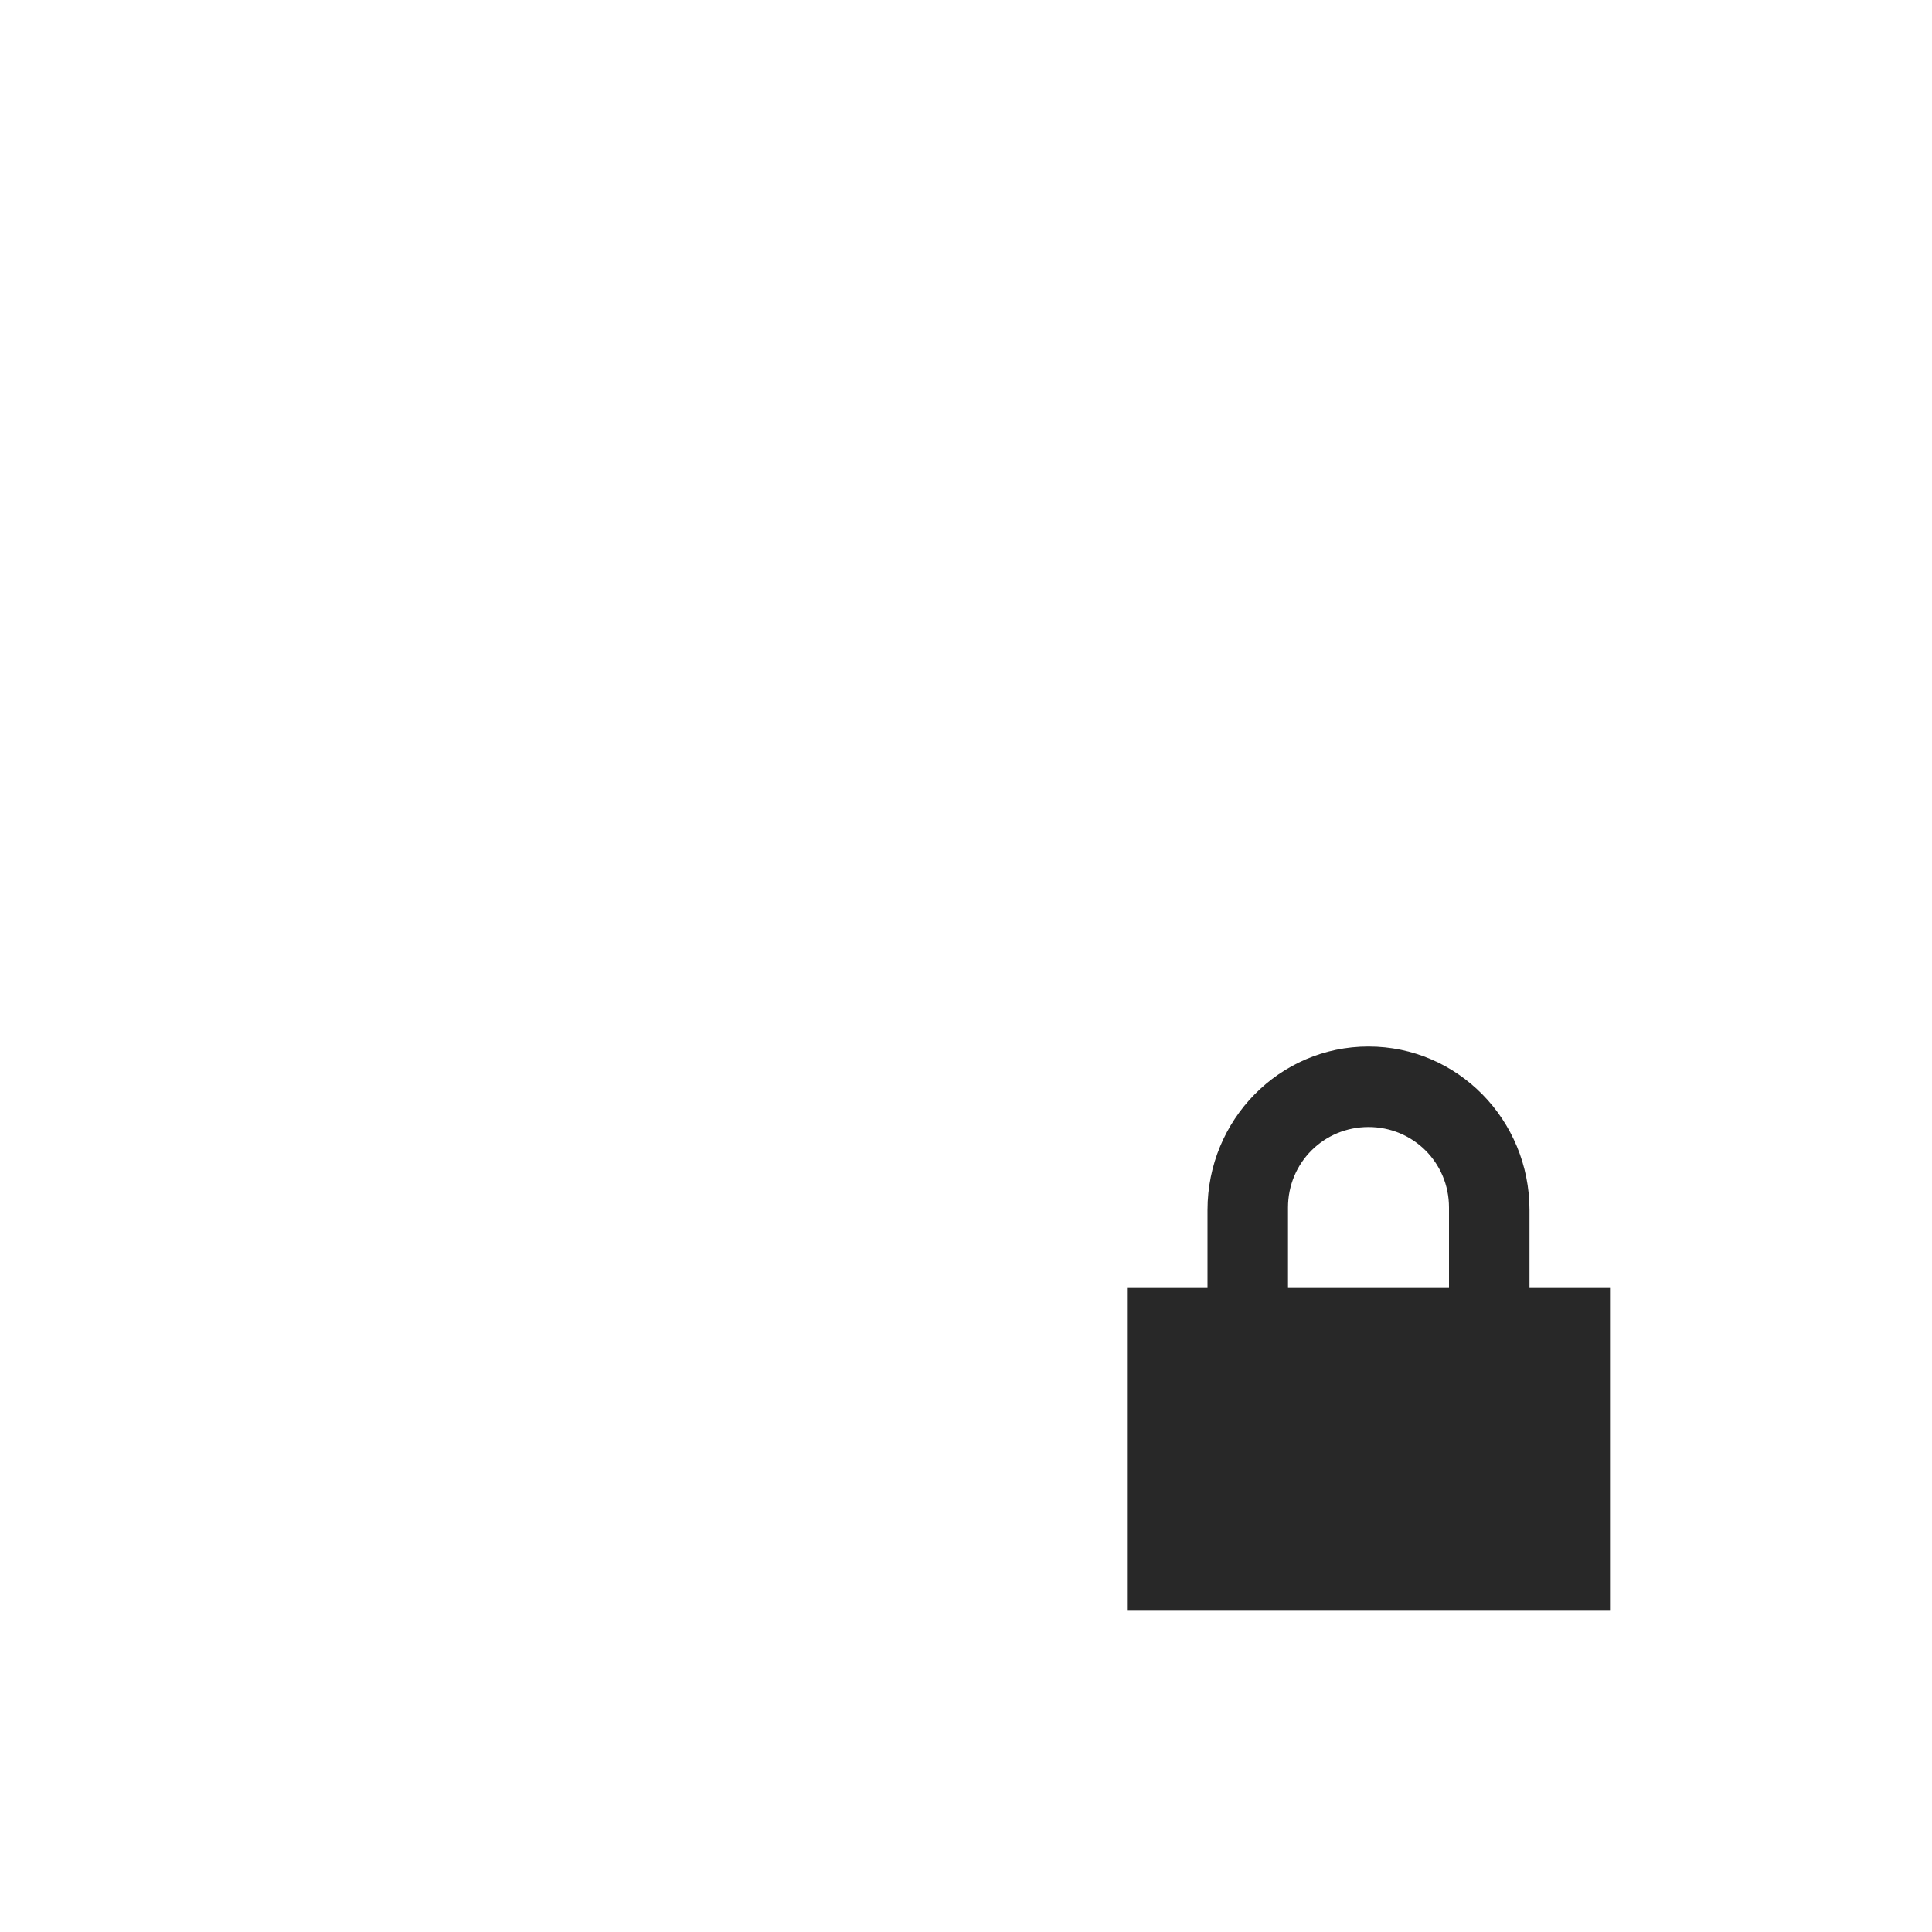
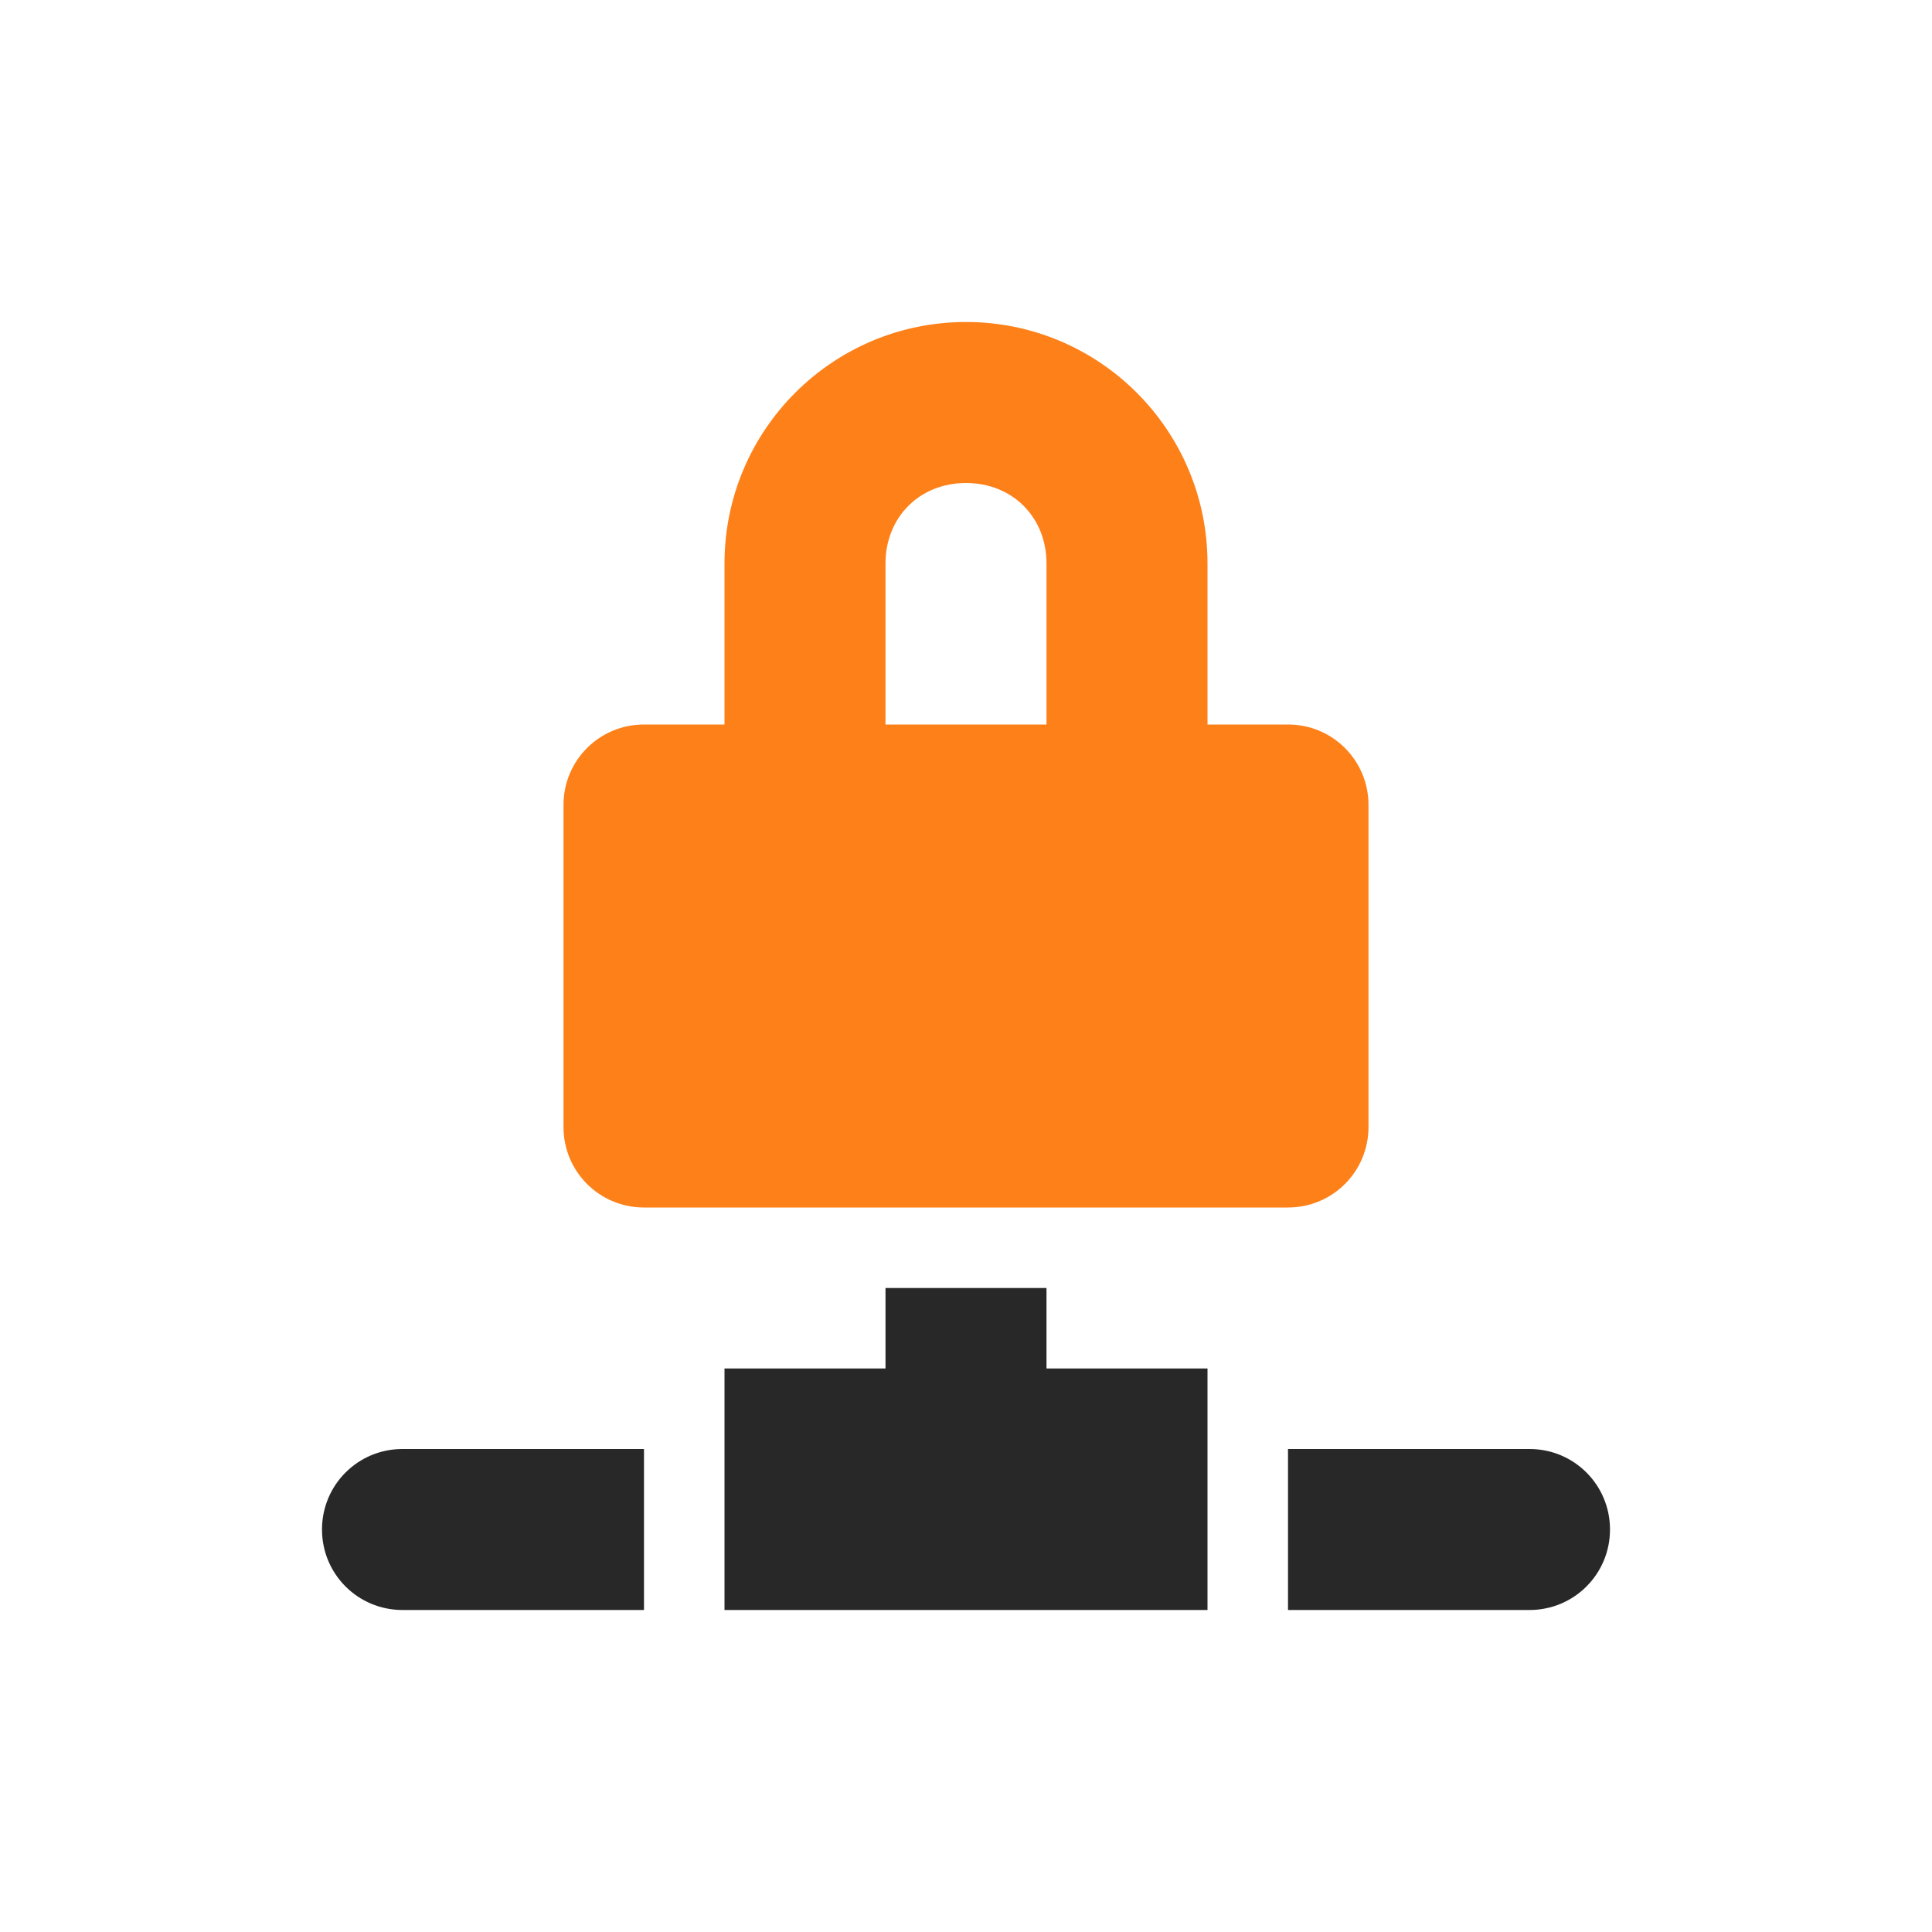
<svg xmlns="http://www.w3.org/2000/svg" width="24" height="24" version="1.1">
  <defs>
    <style id="current-color-scheme" type="text/css">.ColorScheme-Text { color:#282828; } .ColorScheme-Highlight { color:#458588; } .ColorScheme-NeutralText { color:#fe8019; } .ColorScheme-PositiveText { color:#689d6a; } .ColorScheme-NegativeText { color:#fb4934; }</style>
  </defs>
-   <path class="ColorScheme-Text" d="m17 13c-1.108 0-2 0.911-2 2.031v0.969h-1v4h6v-4h-1v-0.969c0-1.12-0.892-2.031-2-2.031zm0 1c0.554 0 1 0.442 1 1v1h-2v-1c0-0.558 0.446-1 1-1z" fill="currentColor" />
+   <path class="ColorScheme-Text" d="m11 16v1h-2v3h6v-3h-2v-1zm-6 2c-0.554 0-1 0.446-1 1s0.446 1 1 1h3v-2zm11 0v2h3c0.554 0 1-0.446 1-1s-0.446-1-1-1z" fill="currentColor" />
+   <path class="ColorScheme-NeutralText" d="m12 4c-1.657 0-3 1.343-3 3v2h-1c-0.554 0-1 0.446-1 1v4c0 0.554 0.446 1 1 1h8c0.554 0 1-0.446 1-1v-4c0-0.554-0.446-1-1-1h-1v-2c0-1.657-1.343-3-3-3zm0 2c0.576 0 1 0.424 1 1v2h-2v-2c0-0.576 0.424-1 1-1z" fill="currentColor" />
</svg>
